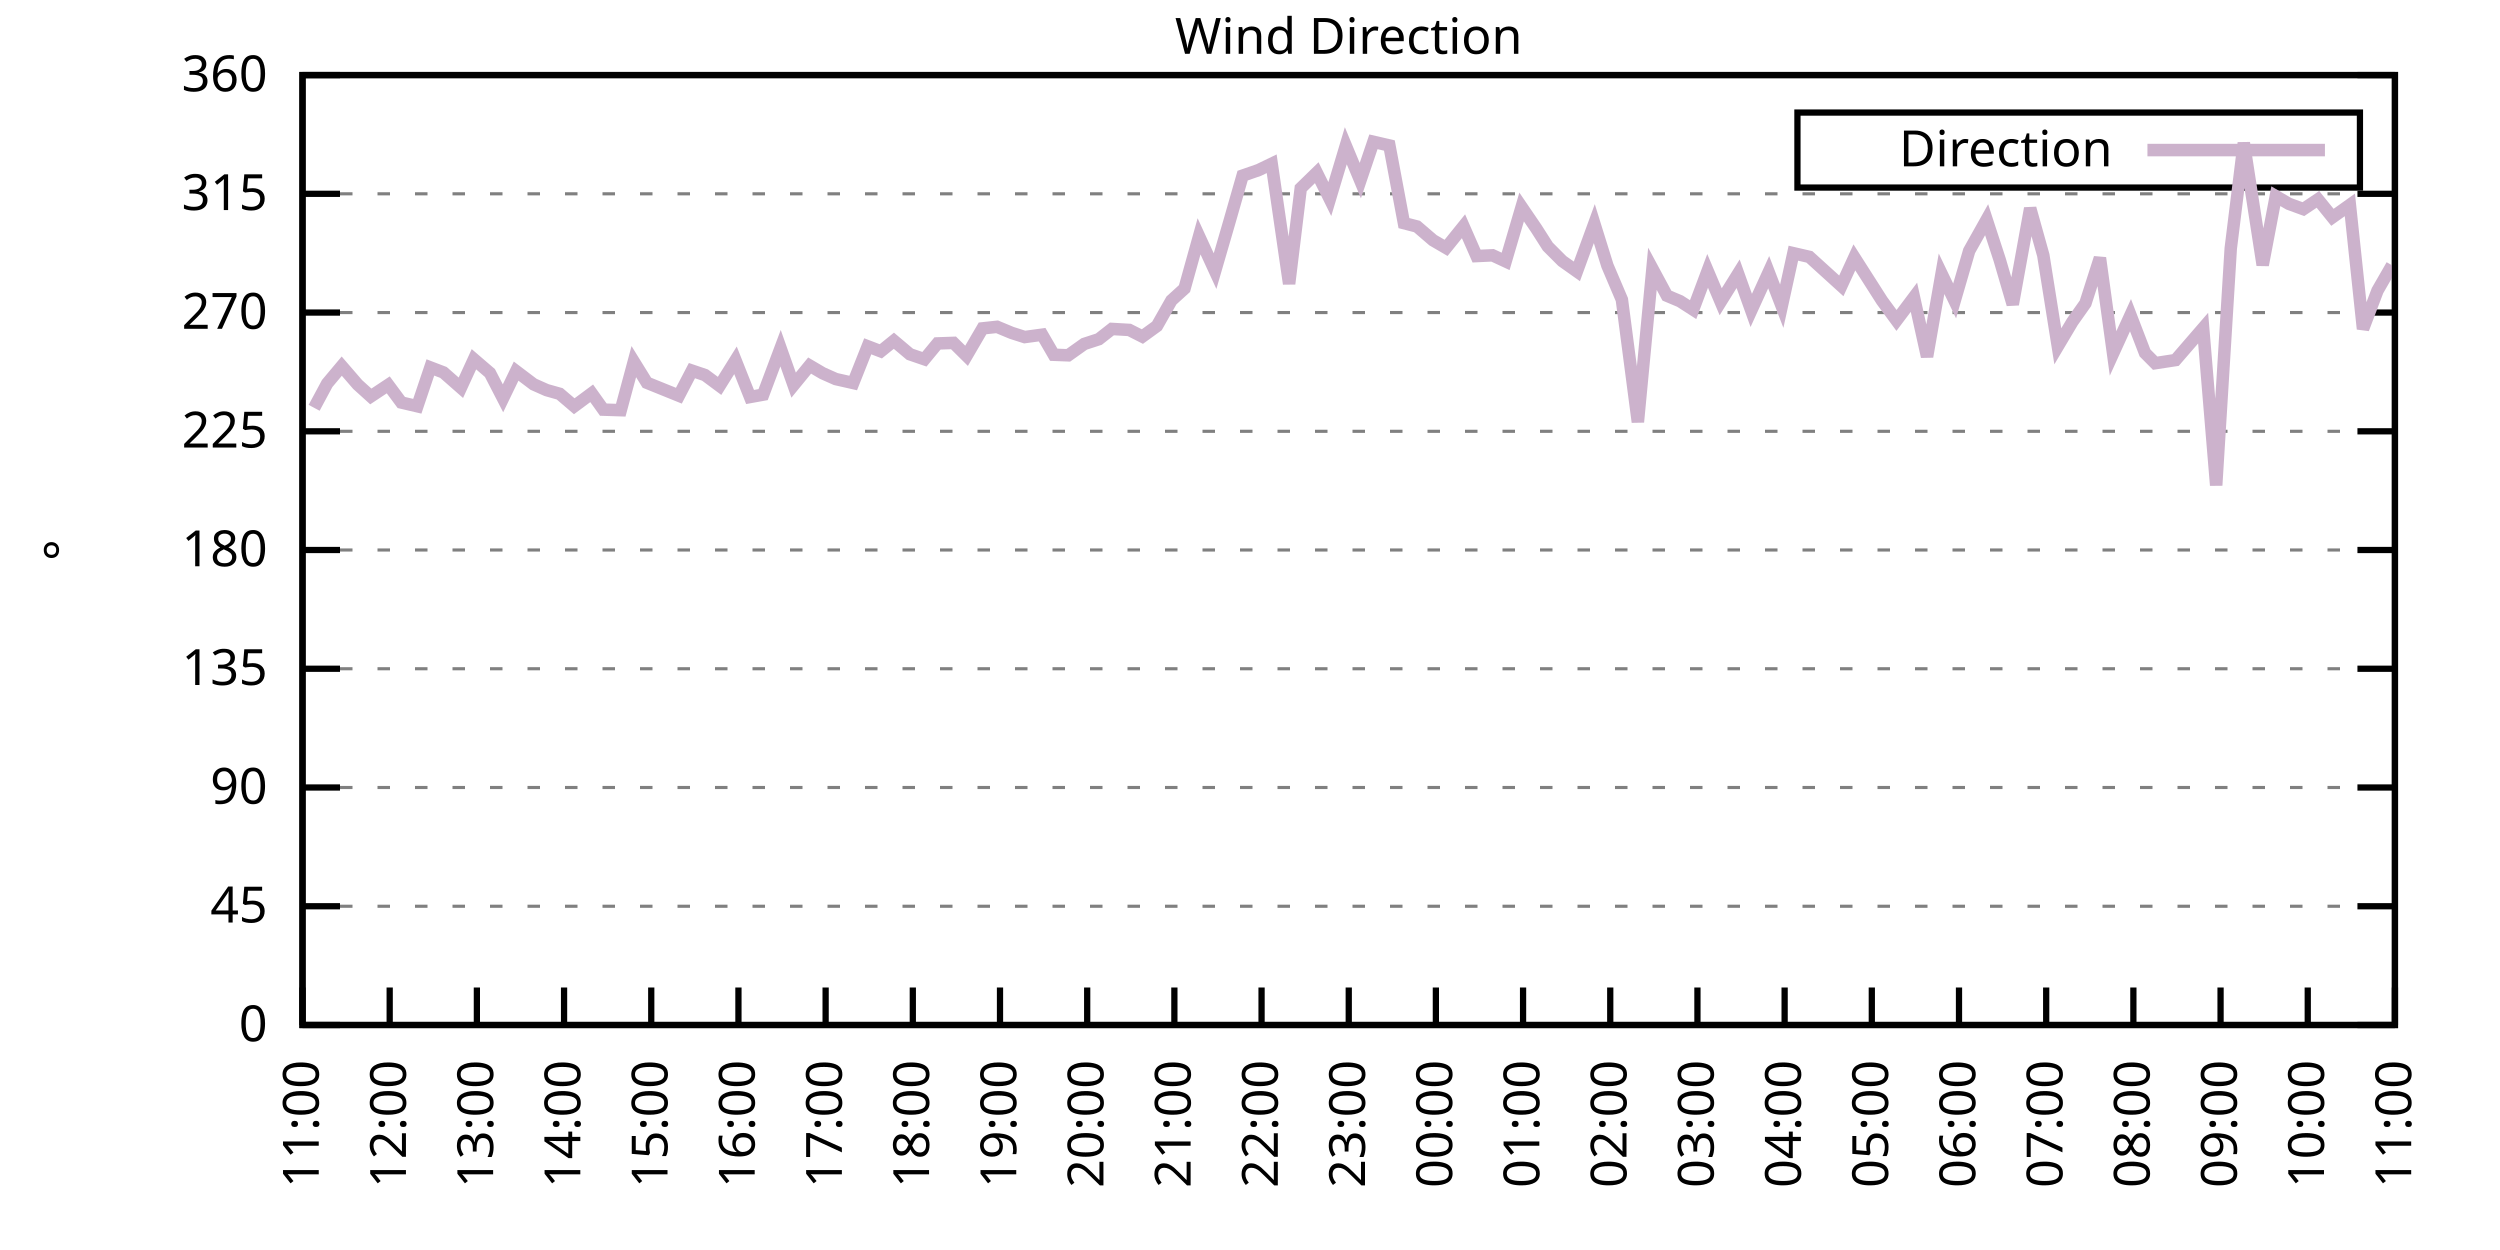
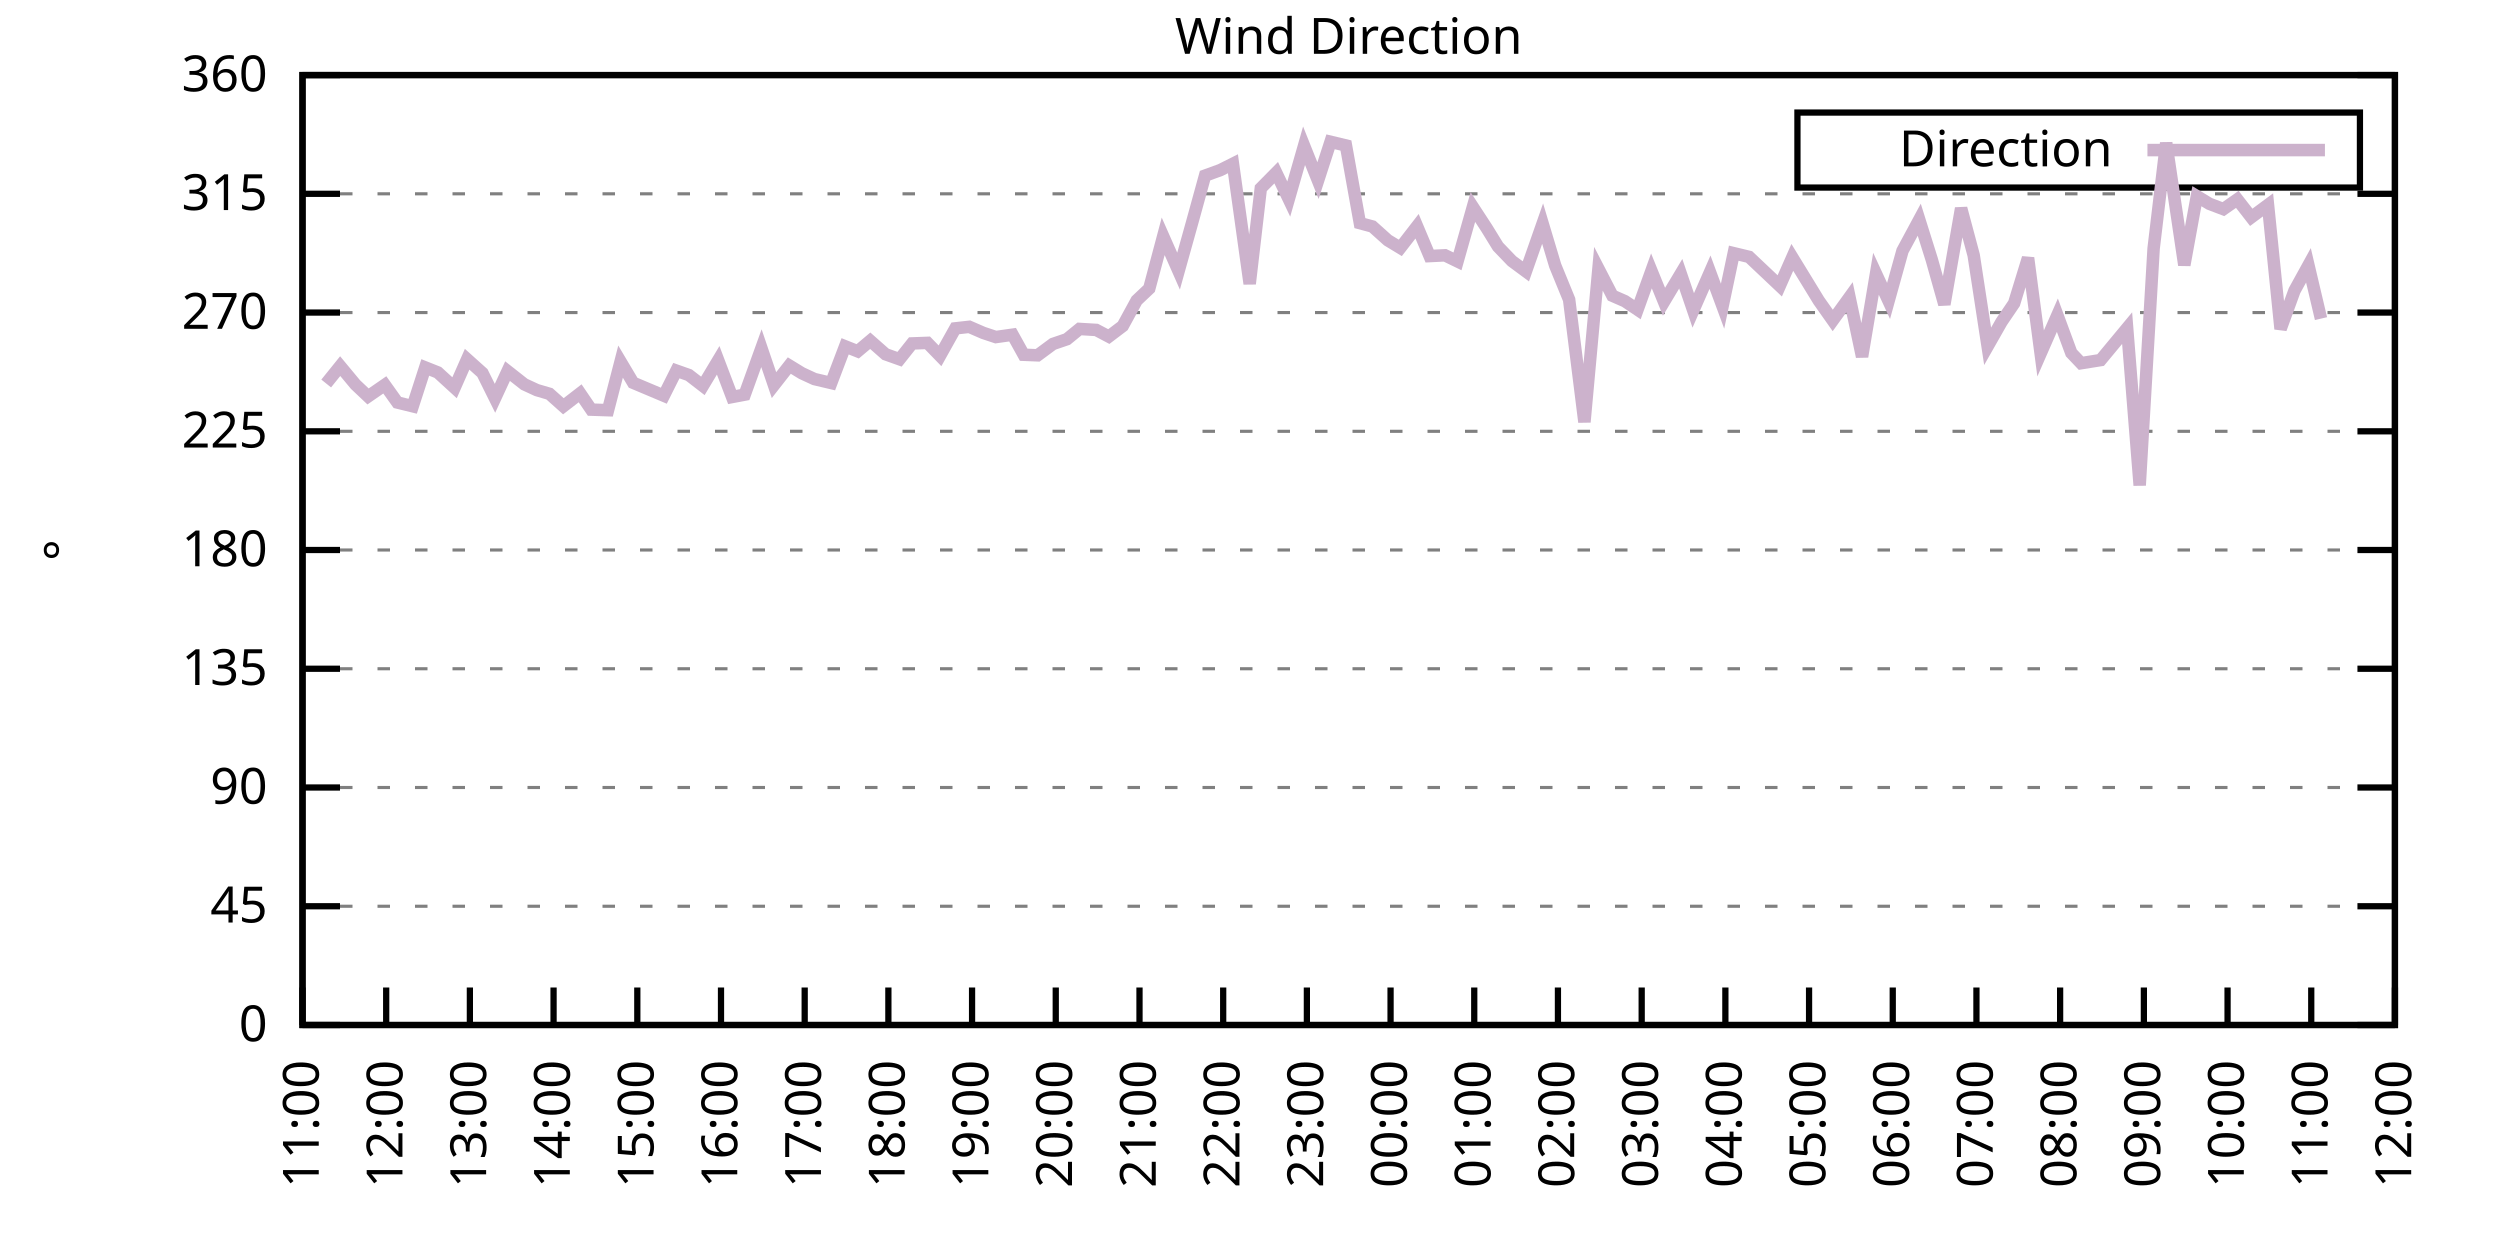
<svg xmlns="http://www.w3.org/2000/svg" xmlns:xlink="http://www.w3.org/1999/xlink" width="400" height="200" viewBox="0 0 400 200">
  <g id="gnuplot_canvas">
    <rect x="0" y="0" width="400" height="200" fill="none" />
    <defs>
      <circle id="gpDot" r="0.5" stroke-width="0.5" stroke="currentColor" />
      <path id="gpPt0" stroke-width="0.333" stroke="currentColor" d="M-1,0 h2 M0,-1 v2" />
      <path id="gpPt1" stroke-width="0.333" stroke="currentColor" d="M-1,-1 L1,1 M1,-1 L-1,1" />
      <path id="gpPt2" stroke-width="0.333" stroke="currentColor" d="M-1,0 L1,0 M0,-1 L0,1 M-1,-1 L1,1 M-1,1 L1,-1" />
      <rect id="gpPt3" stroke-width="0.333" stroke="currentColor" x="-1" y="-1" width="2" height="2" />
      <rect id="gpPt4" stroke-width="0.333" stroke="currentColor" fill="currentColor" x="-1" y="-1" width="2" height="2" />
      <circle id="gpPt5" stroke-width="0.333" stroke="currentColor" cx="0" cy="0" r="1" />
      <use xlink:href="#gpPt5" id="gpPt6" fill="currentColor" stroke="none" />
      <path id="gpPt7" stroke-width="0.333" stroke="currentColor" d="M0,-1.33 L-1.33,0.67 L1.33,0.67 z" />
      <use xlink:href="#gpPt7" id="gpPt8" fill="currentColor" stroke="none" />
      <use xlink:href="#gpPt7" id="gpPt9" stroke="currentColor" transform="rotate(180)" />
      <use xlink:href="#gpPt9" id="gpPt10" fill="currentColor" stroke="none" />
      <use xlink:href="#gpPt3" id="gpPt11" stroke="currentColor" transform="rotate(45)" />
      <use xlink:href="#gpPt11" id="gpPt12" fill="currentColor" stroke="none" />
      <path id="gpPt13" stroke-width="0.333" stroke="currentColor" d="M0,1.330 L1.265,0.411 L0.782,-1.067 L-0.782,-1.076 L-1.265,0.411 z" />
      <use xlink:href="#gpPt13" id="gpPt14" fill="currentColor" stroke="none" />
      <filter id="textbox" filterUnits="objectBoundingBox" x="0" y="0" height="1" width="1">
        <feFlood flood-color="white" flood-opacity="1" result="bgnd" />
        <feComposite in="SourceGraphic" in2="bgnd" operator="atop" />
      </filter>
      <filter id="greybox" filterUnits="objectBoundingBox" x="0" y="0" height="1" width="1">
        <feFlood flood-color="lightgrey" flood-opacity="1" result="grey" />
        <feComposite in="SourceGraphic" in2="grey" operator="atop" />
      </filter>
    </defs>
    <g fill="none" color="white" stroke="currentColor" stroke-width="1.00" stroke-linecap="butt" stroke-linejoin="miter">
</g>
    <g fill="none" color="black" stroke="currentColor" stroke-width="1.00" stroke-linecap="butt" stroke-linejoin="miter">
      <g stroke="none" shape-rendering="crispEdges">
        <polygon fill="rgb(255, 255, 255)" points="48.40,164.00 383.18,164.00 383.18,12.02 48.40,12.02 " />
      </g>
    </g>
    <g fill="none" color="black" stroke="currentColor" stroke-width="1.00" stroke-linecap="butt" stroke-linejoin="miter">
</g>
    <g fill="none" color="black" stroke="black" stroke-width="0.50" stroke-linecap="butt" stroke-linejoin="miter">
</g>
    <g fill="none" color="gray" stroke="currentColor" stroke-width="0.50" stroke-linecap="butt" stroke-linejoin="miter">
      <path stroke="gray" stroke-dasharray="2,4" class="gridline" d="M48.40,164.00 L383.19,164.00  " />
    </g>
    <g fill="none" color="gray" stroke="gray" stroke-width="1.00" stroke-linecap="butt" stroke-linejoin="miter">
</g>
    <g fill="none" color="black" stroke="currentColor" stroke-width="1.00" stroke-linecap="butt" stroke-linejoin="miter">
      <path stroke="black" d="M48.40,164.00 L54.40,164.00 M383.19,164.00 L377.19,164.00  " />
      <g transform="translate(42.80,166.60)" stroke="none" fill="black" font-family="Sans" font-size="8.00" text-anchor="end">
        <text>
          <tspan font-family="Sans"> 0</tspan>
        </text>
      </g>
    </g>
    <g fill="none" color="black" stroke="currentColor" stroke-width="1.00" stroke-linecap="butt" stroke-linejoin="miter">
</g>
    <g fill="none" color="black" stroke="black" stroke-width="0.50" stroke-linecap="butt" stroke-linejoin="miter">
</g>
    <g fill="none" color="gray" stroke="currentColor" stroke-width="0.50" stroke-linecap="butt" stroke-linejoin="miter">
      <path stroke="gray" stroke-dasharray="2,4" class="gridline" d="M48.40,145.00 L383.19,145.00  " />
    </g>
    <g fill="none" color="gray" stroke="gray" stroke-width="1.00" stroke-linecap="butt" stroke-linejoin="miter">
</g>
    <g fill="none" color="black" stroke="currentColor" stroke-width="1.00" stroke-linecap="butt" stroke-linejoin="miter">
      <path stroke="black" d="M48.40,145.00 L54.40,145.00 M383.19,145.00 L377.19,145.00  " />
      <g transform="translate(42.80,147.60)" stroke="none" fill="black" font-family="Sans" font-size="8.00" text-anchor="end">
        <text>
          <tspan font-family="Sans"> 45</tspan>
        </text>
      </g>
    </g>
    <g fill="none" color="black" stroke="currentColor" stroke-width="1.00" stroke-linecap="butt" stroke-linejoin="miter">
</g>
    <g fill="none" color="black" stroke="black" stroke-width="0.50" stroke-linecap="butt" stroke-linejoin="miter">
</g>
    <g fill="none" color="gray" stroke="currentColor" stroke-width="0.50" stroke-linecap="butt" stroke-linejoin="miter">
      <path stroke="gray" stroke-dasharray="2,4" class="gridline" d="M48.40,126.00 L383.19,126.00  " />
    </g>
    <g fill="none" color="gray" stroke="gray" stroke-width="1.00" stroke-linecap="butt" stroke-linejoin="miter">
</g>
    <g fill="none" color="black" stroke="currentColor" stroke-width="1.00" stroke-linecap="butt" stroke-linejoin="miter">
      <path stroke="black" d="M48.40,126.00 L54.40,126.00 M383.19,126.00 L377.19,126.00  " />
      <g transform="translate(42.80,128.60)" stroke="none" fill="black" font-family="Sans" font-size="8.00" text-anchor="end">
        <text>
          <tspan font-family="Sans"> 90</tspan>
        </text>
      </g>
    </g>
    <g fill="none" color="black" stroke="currentColor" stroke-width="1.00" stroke-linecap="butt" stroke-linejoin="miter">
</g>
    <g fill="none" color="black" stroke="black" stroke-width="0.50" stroke-linecap="butt" stroke-linejoin="miter">
</g>
    <g fill="none" color="gray" stroke="currentColor" stroke-width="0.50" stroke-linecap="butt" stroke-linejoin="miter">
      <path stroke="gray" stroke-dasharray="2,4" class="gridline" d="M48.40,107.00 L383.19,107.00  " />
    </g>
    <g fill="none" color="gray" stroke="gray" stroke-width="1.00" stroke-linecap="butt" stroke-linejoin="miter">
</g>
    <g fill="none" color="black" stroke="currentColor" stroke-width="1.00" stroke-linecap="butt" stroke-linejoin="miter">
      <path stroke="black" d="M48.40,107.00 L54.40,107.00 M383.19,107.00 L377.19,107.00  " />
      <g transform="translate(42.80,109.60)" stroke="none" fill="black" font-family="Sans" font-size="8.00" text-anchor="end">
        <text>
          <tspan font-family="Sans"> 135</tspan>
        </text>
      </g>
    </g>
    <g fill="none" color="black" stroke="currentColor" stroke-width="1.00" stroke-linecap="butt" stroke-linejoin="miter">
</g>
    <g fill="none" color="black" stroke="black" stroke-width="0.50" stroke-linecap="butt" stroke-linejoin="miter">
</g>
    <g fill="none" color="gray" stroke="currentColor" stroke-width="0.50" stroke-linecap="butt" stroke-linejoin="miter">
      <path stroke="gray" stroke-dasharray="2,4" class="gridline" d="M48.40,88.00 L383.19,88.00  " />
    </g>
    <g fill="none" color="gray" stroke="gray" stroke-width="1.00" stroke-linecap="butt" stroke-linejoin="miter">
</g>
    <g fill="none" color="black" stroke="currentColor" stroke-width="1.00" stroke-linecap="butt" stroke-linejoin="miter">
      <path stroke="black" d="M48.40,88.00 L54.40,88.00 M383.19,88.00 L377.19,88.00  " />
      <g transform="translate(42.80,90.60)" stroke="none" fill="black" font-family="Sans" font-size="8.00" text-anchor="end">
        <text>
          <tspan font-family="Sans"> 180</tspan>
        </text>
      </g>
    </g>
    <g fill="none" color="black" stroke="currentColor" stroke-width="1.00" stroke-linecap="butt" stroke-linejoin="miter">
</g>
    <g fill="none" color="black" stroke="black" stroke-width="0.50" stroke-linecap="butt" stroke-linejoin="miter">
</g>
    <g fill="none" color="gray" stroke="currentColor" stroke-width="0.50" stroke-linecap="butt" stroke-linejoin="miter">
      <path stroke="gray" stroke-dasharray="2,4" class="gridline" d="M48.40,69.01 L383.19,69.01  " />
    </g>
    <g fill="none" color="gray" stroke="gray" stroke-width="1.00" stroke-linecap="butt" stroke-linejoin="miter">
</g>
    <g fill="none" color="black" stroke="currentColor" stroke-width="1.00" stroke-linecap="butt" stroke-linejoin="miter">
      <path stroke="black" d="M48.40,69.01 L54.40,69.01 M383.19,69.01 L377.19,69.01  " />
      <g transform="translate(42.80,71.61)" stroke="none" fill="black" font-family="Sans" font-size="8.00" text-anchor="end">
        <text>
          <tspan font-family="Sans"> 225</tspan>
        </text>
      </g>
    </g>
    <g fill="none" color="black" stroke="currentColor" stroke-width="1.00" stroke-linecap="butt" stroke-linejoin="miter">
</g>
    <g fill="none" color="black" stroke="black" stroke-width="0.50" stroke-linecap="butt" stroke-linejoin="miter">
</g>
    <g fill="none" color="gray" stroke="currentColor" stroke-width="0.50" stroke-linecap="butt" stroke-linejoin="miter">
      <path stroke="gray" stroke-dasharray="2,4" class="gridline" d="M48.40,50.01 L383.19,50.01  " />
    </g>
    <g fill="none" color="gray" stroke="gray" stroke-width="1.00" stroke-linecap="butt" stroke-linejoin="miter">
</g>
    <g fill="none" color="black" stroke="currentColor" stroke-width="1.00" stroke-linecap="butt" stroke-linejoin="miter">
      <path stroke="black" d="M48.40,50.01 L54.40,50.01 M383.19,50.01 L377.19,50.01  " />
      <g transform="translate(42.80,52.61)" stroke="none" fill="black" font-family="Sans" font-size="8.00" text-anchor="end">
        <text>
          <tspan font-family="Sans"> 270</tspan>
        </text>
      </g>
    </g>
    <g fill="none" color="black" stroke="currentColor" stroke-width="1.00" stroke-linecap="butt" stroke-linejoin="miter">
</g>
    <g fill="none" color="black" stroke="black" stroke-width="0.50" stroke-linecap="butt" stroke-linejoin="miter">
</g>
    <g fill="none" color="gray" stroke="currentColor" stroke-width="0.50" stroke-linecap="butt" stroke-linejoin="miter">
      <path stroke="gray" stroke-dasharray="2,4" class="gridline" d="M48.40,31.01 L383.19,31.01  " />
    </g>
    <g fill="none" color="gray" stroke="gray" stroke-width="1.00" stroke-linecap="butt" stroke-linejoin="miter">
</g>
    <g fill="none" color="black" stroke="currentColor" stroke-width="1.00" stroke-linecap="butt" stroke-linejoin="miter">
      <path stroke="black" d="M48.40,31.01 L54.40,31.01 M383.19,31.01 L377.19,31.01  " />
      <g transform="translate(42.80,33.61)" stroke="none" fill="black" font-family="Sans" font-size="8.00" text-anchor="end">
        <text>
          <tspan font-family="Sans"> 315</tspan>
        </text>
      </g>
    </g>
    <g fill="none" color="black" stroke="currentColor" stroke-width="1.00" stroke-linecap="butt" stroke-linejoin="miter">
</g>
    <g fill="none" color="black" stroke="black" stroke-width="0.50" stroke-linecap="butt" stroke-linejoin="miter">
</g>
    <g fill="none" color="gray" stroke="currentColor" stroke-width="0.50" stroke-linecap="butt" stroke-linejoin="miter">
      <path stroke="gray" stroke-dasharray="2,4" class="gridline" d="M48.40,12.01 L383.19,12.01  " />
    </g>
    <g fill="none" color="gray" stroke="gray" stroke-width="1.00" stroke-linecap="butt" stroke-linejoin="miter">
</g>
    <g fill="none" color="black" stroke="currentColor" stroke-width="1.00" stroke-linecap="butt" stroke-linejoin="miter">
      <path stroke="black" d="M48.40,12.01 L54.40,12.01 M383.19,12.01 L377.19,12.01  " />
      <g transform="translate(42.80,14.61)" stroke="none" fill="black" font-family="Sans" font-size="8.00" text-anchor="end">
        <text>
          <tspan font-family="Sans"> 360</tspan>
        </text>
      </g>
    </g>
    <g fill="none" color="black" stroke="currentColor" stroke-width="1.00" stroke-linecap="butt" stroke-linejoin="miter">
      <path stroke="black" d="M48.40,164.00 L48.40,158.00  " />
      <g transform="translate(51.00,169.60) rotate(270.00)" stroke="none" fill="black" font-family="Sans" font-size="8.00" text-anchor="end">
        <text>
          <tspan font-family="Sans">11:00</tspan>
        </text>
      </g>
    </g>
    <g fill="none" color="black" stroke="currentColor" stroke-width="1.00" stroke-linecap="butt" stroke-linejoin="miter">
-       <path stroke="black" d="M62.35,164.00 L62.35,158.00  " />
-       <g transform="translate(64.95,169.60) rotate(270.00)" stroke="none" fill="black" font-family="Sans" font-size="8.00" text-anchor="end">
+       <path stroke="black" d="M61.79,164.00 L61.79,158.00  " />
+       <g transform="translate(64.39,169.60) rotate(270.00)" stroke="none" fill="black" font-family="Sans" font-size="8.00" text-anchor="end">
        <text>
          <tspan font-family="Sans">12:00</tspan>
        </text>
      </g>
    </g>
    <g fill="none" color="black" stroke="currentColor" stroke-width="1.00" stroke-linecap="butt" stroke-linejoin="miter">
-       <path stroke="black" d="M76.30,164.00 L76.30,158.00  " />
-       <g transform="translate(78.90,169.60) rotate(270.00)" stroke="none" fill="black" font-family="Sans" font-size="8.00" text-anchor="end">
+       <path stroke="black" d="M75.18,164.00 L75.18,158.00  " />
+       <g transform="translate(77.78,169.60) rotate(270.00)" stroke="none" fill="black" font-family="Sans" font-size="8.00" text-anchor="end">
        <text>
          <tspan font-family="Sans">13:00</tspan>
        </text>
      </g>
    </g>
    <g fill="none" color="black" stroke="currentColor" stroke-width="1.00" stroke-linecap="butt" stroke-linejoin="miter">
-       <path stroke="black" d="M90.25,164.00 L90.25,158.00  " />
-       <g transform="translate(92.85,169.60) rotate(270.00)" stroke="none" fill="black" font-family="Sans" font-size="8.00" text-anchor="end">
+       <path stroke="black" d="M88.57,164.00 L88.57,158.00  " />
+       <g transform="translate(91.17,169.60) rotate(270.00)" stroke="none" fill="black" font-family="Sans" font-size="8.00" text-anchor="end">
        <text>
          <tspan font-family="Sans">14:00</tspan>
        </text>
      </g>
    </g>
    <g fill="none" color="black" stroke="currentColor" stroke-width="1.00" stroke-linecap="butt" stroke-linejoin="miter">
-       <path stroke="black" d="M104.20,164.00 L104.20,158.00  " />
-       <g transform="translate(106.80,169.60) rotate(270.00)" stroke="none" fill="black" font-family="Sans" font-size="8.00" text-anchor="end">
+       <path stroke="black" d="M101.97,164.00 L101.97,158.00  " />
+       <g transform="translate(104.57,169.60) rotate(270.00)" stroke="none" fill="black" font-family="Sans" font-size="8.00" text-anchor="end">
        <text>
          <tspan font-family="Sans">15:00</tspan>
        </text>
      </g>
    </g>
    <g fill="none" color="black" stroke="currentColor" stroke-width="1.00" stroke-linecap="butt" stroke-linejoin="miter">
-       <path stroke="black" d="M118.15,164.00 L118.15,158.00  " />
-       <g transform="translate(120.75,169.60) rotate(270.00)" stroke="none" fill="black" font-family="Sans" font-size="8.00" text-anchor="end">
+       <path stroke="black" d="M115.36,164.00 L115.36,158.00  " />
+       <g transform="translate(117.96,169.60) rotate(270.00)" stroke="none" fill="black" font-family="Sans" font-size="8.00" text-anchor="end">
        <text>
          <tspan font-family="Sans">16:00</tspan>
        </text>
      </g>
    </g>
    <g fill="none" color="black" stroke="currentColor" stroke-width="1.00" stroke-linecap="butt" stroke-linejoin="miter">
-       <path stroke="black" d="M132.10,164.00 L132.10,158.00  " />
-       <g transform="translate(134.70,169.60) rotate(270.00)" stroke="none" fill="black" font-family="Sans" font-size="8.00" text-anchor="end">
+       <path stroke="black" d="M128.75,164.00 L128.75,158.00  " />
+       <g transform="translate(131.35,169.60) rotate(270.00)" stroke="none" fill="black" font-family="Sans" font-size="8.00" text-anchor="end">
        <text>
          <tspan font-family="Sans">17:00</tspan>
        </text>
      </g>
    </g>
    <g fill="none" color="black" stroke="currentColor" stroke-width="1.00" stroke-linecap="butt" stroke-linejoin="miter">
-       <path stroke="black" d="M146.05,164.00 L146.05,158.00  " />
-       <g transform="translate(148.65,169.60) rotate(270.00)" stroke="none" fill="black" font-family="Sans" font-size="8.00" text-anchor="end">
+       <path stroke="black" d="M142.14,164.00 L142.14,158.00  " />
+       <g transform="translate(144.74,169.60) rotate(270.00)" stroke="none" fill="black" font-family="Sans" font-size="8.00" text-anchor="end">
        <text>
          <tspan font-family="Sans">18:00</tspan>
        </text>
      </g>
    </g>
    <g fill="none" color="black" stroke="currentColor" stroke-width="1.00" stroke-linecap="butt" stroke-linejoin="miter">
-       <path stroke="black" d="M160.00,164.00 L160.00,158.00  " />
-       <g transform="translate(162.60,169.60) rotate(270.00)" stroke="none" fill="black" font-family="Sans" font-size="8.00" text-anchor="end">
+       <path stroke="black" d="M155.53,164.00 L155.53,158.00  " />
+       <g transform="translate(158.13,169.60) rotate(270.00)" stroke="none" fill="black" font-family="Sans" font-size="8.00" text-anchor="end">
        <text>
          <tspan font-family="Sans">19:00</tspan>
        </text>
      </g>
    </g>
    <g fill="none" color="black" stroke="currentColor" stroke-width="1.00" stroke-linecap="butt" stroke-linejoin="miter">
-       <path stroke="black" d="M173.95,164.00 L173.95,158.00  " />
-       <g transform="translate(176.55,169.60) rotate(270.00)" stroke="none" fill="black" font-family="Sans" font-size="8.00" text-anchor="end">
+       <path stroke="black" d="M168.92,164.00 L168.92,158.00  " />
+       <g transform="translate(171.52,169.60) rotate(270.00)" stroke="none" fill="black" font-family="Sans" font-size="8.00" text-anchor="end">
        <text>
          <tspan font-family="Sans">20:00</tspan>
        </text>
      </g>
    </g>
    <g fill="none" color="black" stroke="currentColor" stroke-width="1.00" stroke-linecap="butt" stroke-linejoin="miter">
-       <path stroke="black" d="M187.90,164.00 L187.90,158.00  " />
-       <g transform="translate(190.50,169.60) rotate(270.00)" stroke="none" fill="black" font-family="Sans" font-size="8.00" text-anchor="end">
+       <path stroke="black" d="M182.32,164.00 L182.32,158.00  " />
+       <g transform="translate(184.92,169.60) rotate(270.00)" stroke="none" fill="black" font-family="Sans" font-size="8.00" text-anchor="end">
        <text>
          <tspan font-family="Sans">21:00</tspan>
        </text>
      </g>
    </g>
    <g fill="none" color="black" stroke="currentColor" stroke-width="1.00" stroke-linecap="butt" stroke-linejoin="miter">
-       <path stroke="black" d="M201.85,164.00 L201.85,158.00  " />
-       <g transform="translate(204.45,169.60) rotate(270.00)" stroke="none" fill="black" font-family="Sans" font-size="8.00" text-anchor="end">
+       <path stroke="black" d="M195.71,164.00 L195.71,158.00  " />
+       <g transform="translate(198.31,169.60) rotate(270.00)" stroke="none" fill="black" font-family="Sans" font-size="8.00" text-anchor="end">
        <text>
          <tspan font-family="Sans">22:00</tspan>
        </text>
      </g>
    </g>
    <g fill="none" color="black" stroke="currentColor" stroke-width="1.00" stroke-linecap="butt" stroke-linejoin="miter">
-       <path stroke="black" d="M215.80,164.00 L215.80,158.00  " />
-       <g transform="translate(218.40,169.60) rotate(270.00)" stroke="none" fill="black" font-family="Sans" font-size="8.00" text-anchor="end">
+       <path stroke="black" d="M209.10,164.00 L209.10,158.00  " />
+       <g transform="translate(211.70,169.60) rotate(270.00)" stroke="none" fill="black" font-family="Sans" font-size="8.00" text-anchor="end">
        <text>
          <tspan font-family="Sans">23:00</tspan>
        </text>
      </g>
    </g>
    <g fill="none" color="black" stroke="currentColor" stroke-width="1.00" stroke-linecap="butt" stroke-linejoin="miter">
-       <path stroke="black" d="M229.74,164.00 L229.74,158.00  " />
-       <g transform="translate(232.34,169.60) rotate(270.00)" stroke="none" fill="black" font-family="Sans" font-size="8.00" text-anchor="end">
+       <path stroke="black" d="M222.49,164.00 L222.49,158.00  " />
+       <g transform="translate(225.09,169.60) rotate(270.00)" stroke="none" fill="black" font-family="Sans" font-size="8.00" text-anchor="end">
        <text>
          <tspan font-family="Sans">00:00</tspan>
        </text>
      </g>
    </g>
    <g fill="none" color="black" stroke="currentColor" stroke-width="1.00" stroke-linecap="butt" stroke-linejoin="miter">
-       <path stroke="black" d="M243.69,164.00 L243.69,158.00  " />
-       <g transform="translate(246.29,169.60) rotate(270.00)" stroke="none" fill="black" font-family="Sans" font-size="8.00" text-anchor="end">
+       <path stroke="black" d="M235.88,164.00 L235.88,158.00  " />
+       <g transform="translate(238.48,169.60) rotate(270.00)" stroke="none" fill="black" font-family="Sans" font-size="8.00" text-anchor="end">
        <text>
          <tspan font-family="Sans">01:00</tspan>
        </text>
      </g>
    </g>
    <g fill="none" color="black" stroke="currentColor" stroke-width="1.00" stroke-linecap="butt" stroke-linejoin="miter">
-       <path stroke="black" d="M257.64,164.00 L257.64,158.00  " />
-       <g transform="translate(260.24,169.60) rotate(270.00)" stroke="none" fill="black" font-family="Sans" font-size="8.00" text-anchor="end">
+       <path stroke="black" d="M249.27,164.00 L249.27,158.00  " />
+       <g transform="translate(251.87,169.60) rotate(270.00)" stroke="none" fill="black" font-family="Sans" font-size="8.00" text-anchor="end">
        <text>
          <tspan font-family="Sans">02:00</tspan>
        </text>
      </g>
    </g>
    <g fill="none" color="black" stroke="currentColor" stroke-width="1.00" stroke-linecap="butt" stroke-linejoin="miter">
-       <path stroke="black" d="M271.59,164.00 L271.59,158.00  " />
-       <g transform="translate(274.19,169.60) rotate(270.00)" stroke="none" fill="black" font-family="Sans" font-size="8.00" text-anchor="end">
+       <path stroke="black" d="M262.67,164.00 L262.67,158.00  " />
+       <g transform="translate(265.27,169.60) rotate(270.00)" stroke="none" fill="black" font-family="Sans" font-size="8.00" text-anchor="end">
        <text>
          <tspan font-family="Sans">03:00</tspan>
        </text>
      </g>
    </g>
    <g fill="none" color="black" stroke="currentColor" stroke-width="1.00" stroke-linecap="butt" stroke-linejoin="miter">
-       <path stroke="black" d="M285.54,164.00 L285.54,158.00  " />
-       <g transform="translate(288.14,169.60) rotate(270.00)" stroke="none" fill="black" font-family="Sans" font-size="8.00" text-anchor="end">
+       <path stroke="black" d="M276.06,164.00 L276.06,158.00  " />
+       <g transform="translate(278.66,169.60) rotate(270.00)" stroke="none" fill="black" font-family="Sans" font-size="8.00" text-anchor="end">
        <text>
          <tspan font-family="Sans">04:00</tspan>
        </text>
      </g>
    </g>
    <g fill="none" color="black" stroke="currentColor" stroke-width="1.00" stroke-linecap="butt" stroke-linejoin="miter">
-       <path stroke="black" d="M299.49,164.00 L299.49,158.00  " />
-       <g transform="translate(302.09,169.60) rotate(270.00)" stroke="none" fill="black" font-family="Sans" font-size="8.00" text-anchor="end">
+       <path stroke="black" d="M289.45,164.00 L289.45,158.00  " />
+       <g transform="translate(292.05,169.60) rotate(270.00)" stroke="none" fill="black" font-family="Sans" font-size="8.00" text-anchor="end">
        <text>
          <tspan font-family="Sans">05:00</tspan>
        </text>
      </g>
    </g>
    <g fill="none" color="black" stroke="currentColor" stroke-width="1.00" stroke-linecap="butt" stroke-linejoin="miter">
-       <path stroke="black" d="M313.44,164.00 L313.44,158.00  " />
-       <g transform="translate(316.04,169.60) rotate(270.00)" stroke="none" fill="black" font-family="Sans" font-size="8.00" text-anchor="end">
+       <path stroke="black" d="M302.84,164.00 L302.84,158.00  " />
+       <g transform="translate(305.44,169.60) rotate(270.00)" stroke="none" fill="black" font-family="Sans" font-size="8.00" text-anchor="end">
        <text>
          <tspan font-family="Sans">06:00</tspan>
        </text>
      </g>
    </g>
    <g fill="none" color="black" stroke="currentColor" stroke-width="1.00" stroke-linecap="butt" stroke-linejoin="miter">
-       <path stroke="black" d="M327.39,164.00 L327.39,158.00  " />
-       <g transform="translate(329.99,169.60) rotate(270.00)" stroke="none" fill="black" font-family="Sans" font-size="8.00" text-anchor="end">
+       <path stroke="black" d="M316.23,164.00 L316.23,158.00  " />
+       <g transform="translate(318.83,169.60) rotate(270.00)" stroke="none" fill="black" font-family="Sans" font-size="8.00" text-anchor="end">
        <text>
          <tspan font-family="Sans">07:00</tspan>
        </text>
      </g>
    </g>
    <g fill="none" color="black" stroke="currentColor" stroke-width="1.00" stroke-linecap="butt" stroke-linejoin="miter">
-       <path stroke="black" d="M341.34,164.00 L341.34,158.00  " />
-       <g transform="translate(343.94,169.60) rotate(270.00)" stroke="none" fill="black" font-family="Sans" font-size="8.00" text-anchor="end">
+       <path stroke="black" d="M329.62,164.00 L329.62,158.00  " />
+       <g transform="translate(332.22,169.60) rotate(270.00)" stroke="none" fill="black" font-family="Sans" font-size="8.00" text-anchor="end">
        <text>
          <tspan font-family="Sans">08:00</tspan>
        </text>
      </g>
    </g>
    <g fill="none" color="black" stroke="currentColor" stroke-width="1.00" stroke-linecap="butt" stroke-linejoin="miter">
-       <path stroke="black" d="M355.29,164.00 L355.29,158.00  " />
-       <g transform="translate(357.89,169.60) rotate(270.00)" stroke="none" fill="black" font-family="Sans" font-size="8.00" text-anchor="end">
+       <path stroke="black" d="M343.02,164.00 L343.02,158.00  " />
+       <g transform="translate(345.62,169.60) rotate(270.00)" stroke="none" fill="black" font-family="Sans" font-size="8.00" text-anchor="end">
        <text>
          <tspan font-family="Sans">09:00</tspan>
        </text>
      </g>
    </g>
    <g fill="none" color="black" stroke="currentColor" stroke-width="1.00" stroke-linecap="butt" stroke-linejoin="miter">
-       <path stroke="black" d="M369.24,164.00 L369.24,158.00  " />
-       <g transform="translate(371.84,169.60) rotate(270.00)" stroke="none" fill="black" font-family="Sans" font-size="8.00" text-anchor="end">
+       <path stroke="black" d="M356.41,164.00 L356.41,158.00  " />
+       <g transform="translate(359.01,169.60) rotate(270.00)" stroke="none" fill="black" font-family="Sans" font-size="8.00" text-anchor="end">
        <text>
          <tspan font-family="Sans">10:00</tspan>
+         </text>
+       </g>
+     </g>
+     <g fill="none" color="black" stroke="currentColor" stroke-width="1.00" stroke-linecap="butt" stroke-linejoin="miter">
+       <path stroke="black" d="M369.80,164.00 L369.80,158.00  " />
+       <g transform="translate(372.40,169.60) rotate(270.00)" stroke="none" fill="black" font-family="Sans" font-size="8.00" text-anchor="end">
+         <text>
+           <tspan font-family="Sans">11:00</tspan>
        </text>
      </g>
    </g>
    <g fill="none" color="black" stroke="currentColor" stroke-width="1.00" stroke-linecap="butt" stroke-linejoin="miter">
      <path stroke="black" d="M383.19,164.00 L383.19,158.00  " />
      <g transform="translate(385.79,169.60) rotate(270.00)" stroke="none" fill="black" font-family="Sans" font-size="8.00" text-anchor="end">
        <text>
-           <tspan font-family="Sans">11:00</tspan>
+           <tspan font-family="Sans">12:00</tspan>
        </text>
      </g>
    </g>
    <g fill="none" color="black" stroke="currentColor" stroke-width="1.00" stroke-linecap="butt" stroke-linejoin="miter">
</g>
    <g fill="none" color="black" stroke="currentColor" stroke-width="1.00" stroke-linecap="butt" stroke-linejoin="miter">
      <path stroke="black" d="M48.40,12.01 L48.40,164.00 L383.19,164.00 L383.19,12.01 L48.40,12.01 Z  " />
    </g>
    <g fill="none" color="black" stroke="currentColor" stroke-width="1.00" stroke-linecap="butt" stroke-linejoin="miter">
</g>
    <g fill="none" color="black" stroke="currentColor" stroke-width="1.00" stroke-linecap="butt" stroke-linejoin="miter">
      <path stroke="black" d="M287.59,30.01 L287.59,18.01 L377.59,18.01 L377.59,30.01 L287.59,30.01 Z  " />
    </g>
    <g id="Wind_direction_plot_1">
      <g fill="none" color="white" stroke="black" stroke-width="2.00" stroke-linecap="butt" stroke-linejoin="miter">
</g>
      <g fill="none" color="black" stroke="currentColor" stroke-width="2.00" stroke-linecap="butt" stroke-linejoin="miter">
        <g transform="translate(337.99,26.61)" stroke="none" fill="black" font-family="Sans" font-size="8.00" text-anchor="end">
          <text>
            <tspan font-family="Sans">Direction</tspan>
          </text>
        </g>
      </g>
      <g fill="none" color="black" stroke="currentColor" stroke-width="2.00" stroke-linecap="butt" stroke-linejoin="miter">
-         <path stroke="rgb(204, 178, 204)" d="M343.59,24.01 L371.99,24.01 M50.26,65.25 L52.35,61.36 L54.68,58.58 L57.23,61.53 L59.33,63.43 L62.12,61.58   L64.21,64.40 L66.77,65.00 L68.86,58.79 L70.95,59.59 L73.74,62.04 L75.83,57.48 L78.39,59.68 L80.48,63.73   L82.58,59.38 L85.37,61.49 L87.46,62.42 L89.55,63.01 L91.88,65.00 L94.67,62.93 L96.53,65.54 L99.32,65.63   L101.41,57.86 L103.50,61.24 L108.62,63.31 L110.71,59.30 L112.80,60.01 L115.13,61.74 L117.68,57.65 L120.01,63.52   L122.10,63.14 L124.89,55.71 L126.98,61.62 L129.54,58.49 L131.63,59.72 L133.72,60.65 L136.51,61.28 L138.84,55.41   L140.93,56.21 L143.02,54.52 L145.58,56.68 L147.91,57.48 L150.00,54.95 L152.56,54.86 L154.65,56.93 L157.21,52.54   L159.53,52.29 L161.86,53.26 L163.95,53.93 L166.74,53.55 L168.60,56.76 L170.92,56.85 L173.48,55.03 L175.81,54.27   L177.90,52.63 L180.69,52.79 L182.78,53.85 L185.11,52.16 L187.43,48.07 L189.52,46.17 L191.85,37.81 L194.41,43.38   L196.73,35.40 L198.82,28.10 L201.38,27.21 L203.47,26.20 L206.26,45.41 L208.12,30.12 L210.68,27.63 L212.77,31.85   L215.33,23.32 L217.65,28.90 L219.75,22.69 L222.30,23.28 L224.63,35.70 L226.72,36.24 L229.28,38.44 L231.37,39.66   L234.16,36.20 L236.25,40.97 L238.81,40.85 L240.90,41.82 L243.46,33.12 L245.79,36.54 L247.65,39.45 L249.97,41.77   L252.30,43.42 L255.09,35.78 L257.18,42.49 L259.50,47.94 L262.06,67.53 L264.39,43.00 L266.71,47.31 L268.80,48.19   L270.90,49.54 L273.22,43.34 L275.31,48.28 L278.10,43.80 L280.20,49.67 L282.99,43.55 L285.08,48.99 L286.94,40.51   L289.50,41.10 L294.61,45.74 L296.70,41.18 L301.12,48.11 L303.44,51.27 L306.23,47.56 L308.33,57.06 L310.65,43.80   L312.74,48.15 L315.07,40.13 L317.86,35.15 L319.95,41.56 L322.04,48.70 L324.83,33.33 L326.93,40.85 L329.25,55.41   L331.58,51.49 L333.67,48.53 L335.99,41.27 L338.09,56.55 L340.88,50.43 L343.20,56.47 L344.83,58.11 L348.08,57.61   L352.50,52.50 L354.59,77.66 L356.92,39.75 L359.01,22.86 L362.03,42.41 L364.13,31.39 L366.22,32.61 L368.54,33.46   L370.87,31.90 L373.19,34.77 L375.98,32.78 L378.08,52.63 L380.40,46.50 L382.73,42.45  " />
+         <path stroke="rgb(204, 178, 204)" d="M343.59,24.01 L371.99,24.01 M52.19,61.36 L54.43,58.58 L56.88,61.53 L58.89,63.43 L61.57,61.58 L63.58,64.40   L66.03,65.00 L68.04,58.79 L70.05,59.59 L72.73,62.04 L74.74,57.48 L77.19,59.68 L79.20,63.73 L81.21,59.38   L83.89,61.49 L85.90,62.42 L87.91,63.01 L90.14,65.00 L92.82,62.93 L94.60,65.54 L97.28,65.63 L99.29,57.86   L101.30,61.24 L106.21,63.31 L108.22,59.30 L110.22,60.01 L112.46,61.74 L114.91,57.65 L117.14,63.52 L119.15,63.14   L121.83,55.71 L123.84,61.62 L126.29,58.49 L128.30,59.72 L130.31,60.65 L132.99,61.28 L135.22,55.41 L137.23,56.21   L139.24,54.52 L141.69,56.68 L143.93,57.48 L145.94,54.95 L148.39,54.86 L150.40,56.93 L152.85,52.54 L155.09,52.29   L157.32,53.26 L159.33,53.93 L162.01,53.55 L163.79,56.76 L166.02,56.85 L168.48,55.03 L170.71,54.27 L172.72,52.63   L175.40,52.79 L177.41,53.85 L179.64,52.16 L181.87,48.07 L183.88,46.17 L186.11,37.81 L188.57,43.38 L190.80,35.40   L192.81,28.10 L195.26,27.21 L197.27,26.20 L199.95,45.41 L201.73,30.12 L204.19,27.63 L206.20,31.85 L208.65,23.32   L210.88,28.90 L212.89,22.69 L215.35,23.28 L217.58,35.70 L219.59,36.24 L222.04,38.44 L224.05,39.66 L226.73,36.20   L228.74,40.97 L231.20,40.85 L233.20,41.82 L235.66,33.12 L237.89,36.54 L239.68,39.45 L241.91,41.77 L244.14,43.42   L246.82,35.78 L248.83,42.49 L251.06,47.94 L253.51,67.53 L255.75,43.00 L257.98,47.31 L259.99,48.19 L262.00,49.54   L264.23,43.34 L266.24,48.28 L268.92,43.80 L270.92,49.67 L273.60,43.55 L275.61,48.99 L277.40,40.51 L279.85,41.10   L284.76,45.74 L286.77,41.18 L291.01,48.11 L293.24,51.27 L295.92,47.56 L297.93,57.06 L300.16,43.80 L302.17,48.15   L304.40,40.13 L307.08,35.15 L309.09,41.56 L311.10,48.70 L313.78,33.33 L315.79,40.85 L318.02,55.41 L320.25,51.49   L322.26,48.53 L324.49,41.27 L326.50,56.55 L329.18,50.43 L331.41,56.47 L332.97,58.11 L336.10,57.61 L340.34,52.50   L342.35,77.66 L344.58,39.75 L346.59,22.86 L349.49,42.41 L351.50,31.39 L353.51,32.61 L355.74,33.46 L357.97,31.90   L360.20,34.77 L362.88,32.78 L364.89,52.63 L367.12,46.50 L369.35,42.45 L371.36,50.98  " />
      </g>
    </g>
    <g fill="none" color="black" stroke="currentColor" stroke-width="2.00" stroke-linecap="butt" stroke-linejoin="miter">
</g>
    <g fill="none" color="black" stroke="black" stroke-width="1.00" stroke-linecap="butt" stroke-linejoin="miter">
</g>
    <g fill="none" color="black" stroke="currentColor" stroke-width="1.00" stroke-linecap="butt" stroke-linejoin="miter">
      <path stroke="black" d="M48.40,12.01 L48.40,164.00 L383.19,164.00 L383.19,12.01 L48.40,12.01 Z  " />
      <g transform="translate(12.80,88.01) rotate(270.00)" stroke="none" fill="black" font-family="Sans" font-size="8.00" text-anchor="middle">
        <text>
          <tspan font-family="Sans">°</tspan>
        </text>
      </g>
    </g>
    <g fill="none" color="black" stroke="currentColor" stroke-width="1.00" stroke-linecap="butt" stroke-linejoin="miter">
</g>
    <g fill="none" color="black" stroke="currentColor" stroke-width="1.00" stroke-linecap="butt" stroke-linejoin="miter">
      <g transform="translate(215.79,8.61)" stroke="none" fill="black" font-family="Sans" font-size="8.00" text-anchor="middle">
        <text>
          <tspan font-family="Sans">Wind Direction</tspan>
        </text>
      </g>
    </g>
    <g fill="none" color="black" stroke="currentColor" stroke-width="1.00" stroke-linecap="butt" stroke-linejoin="miter">
</g>
  </g>
</svg>
